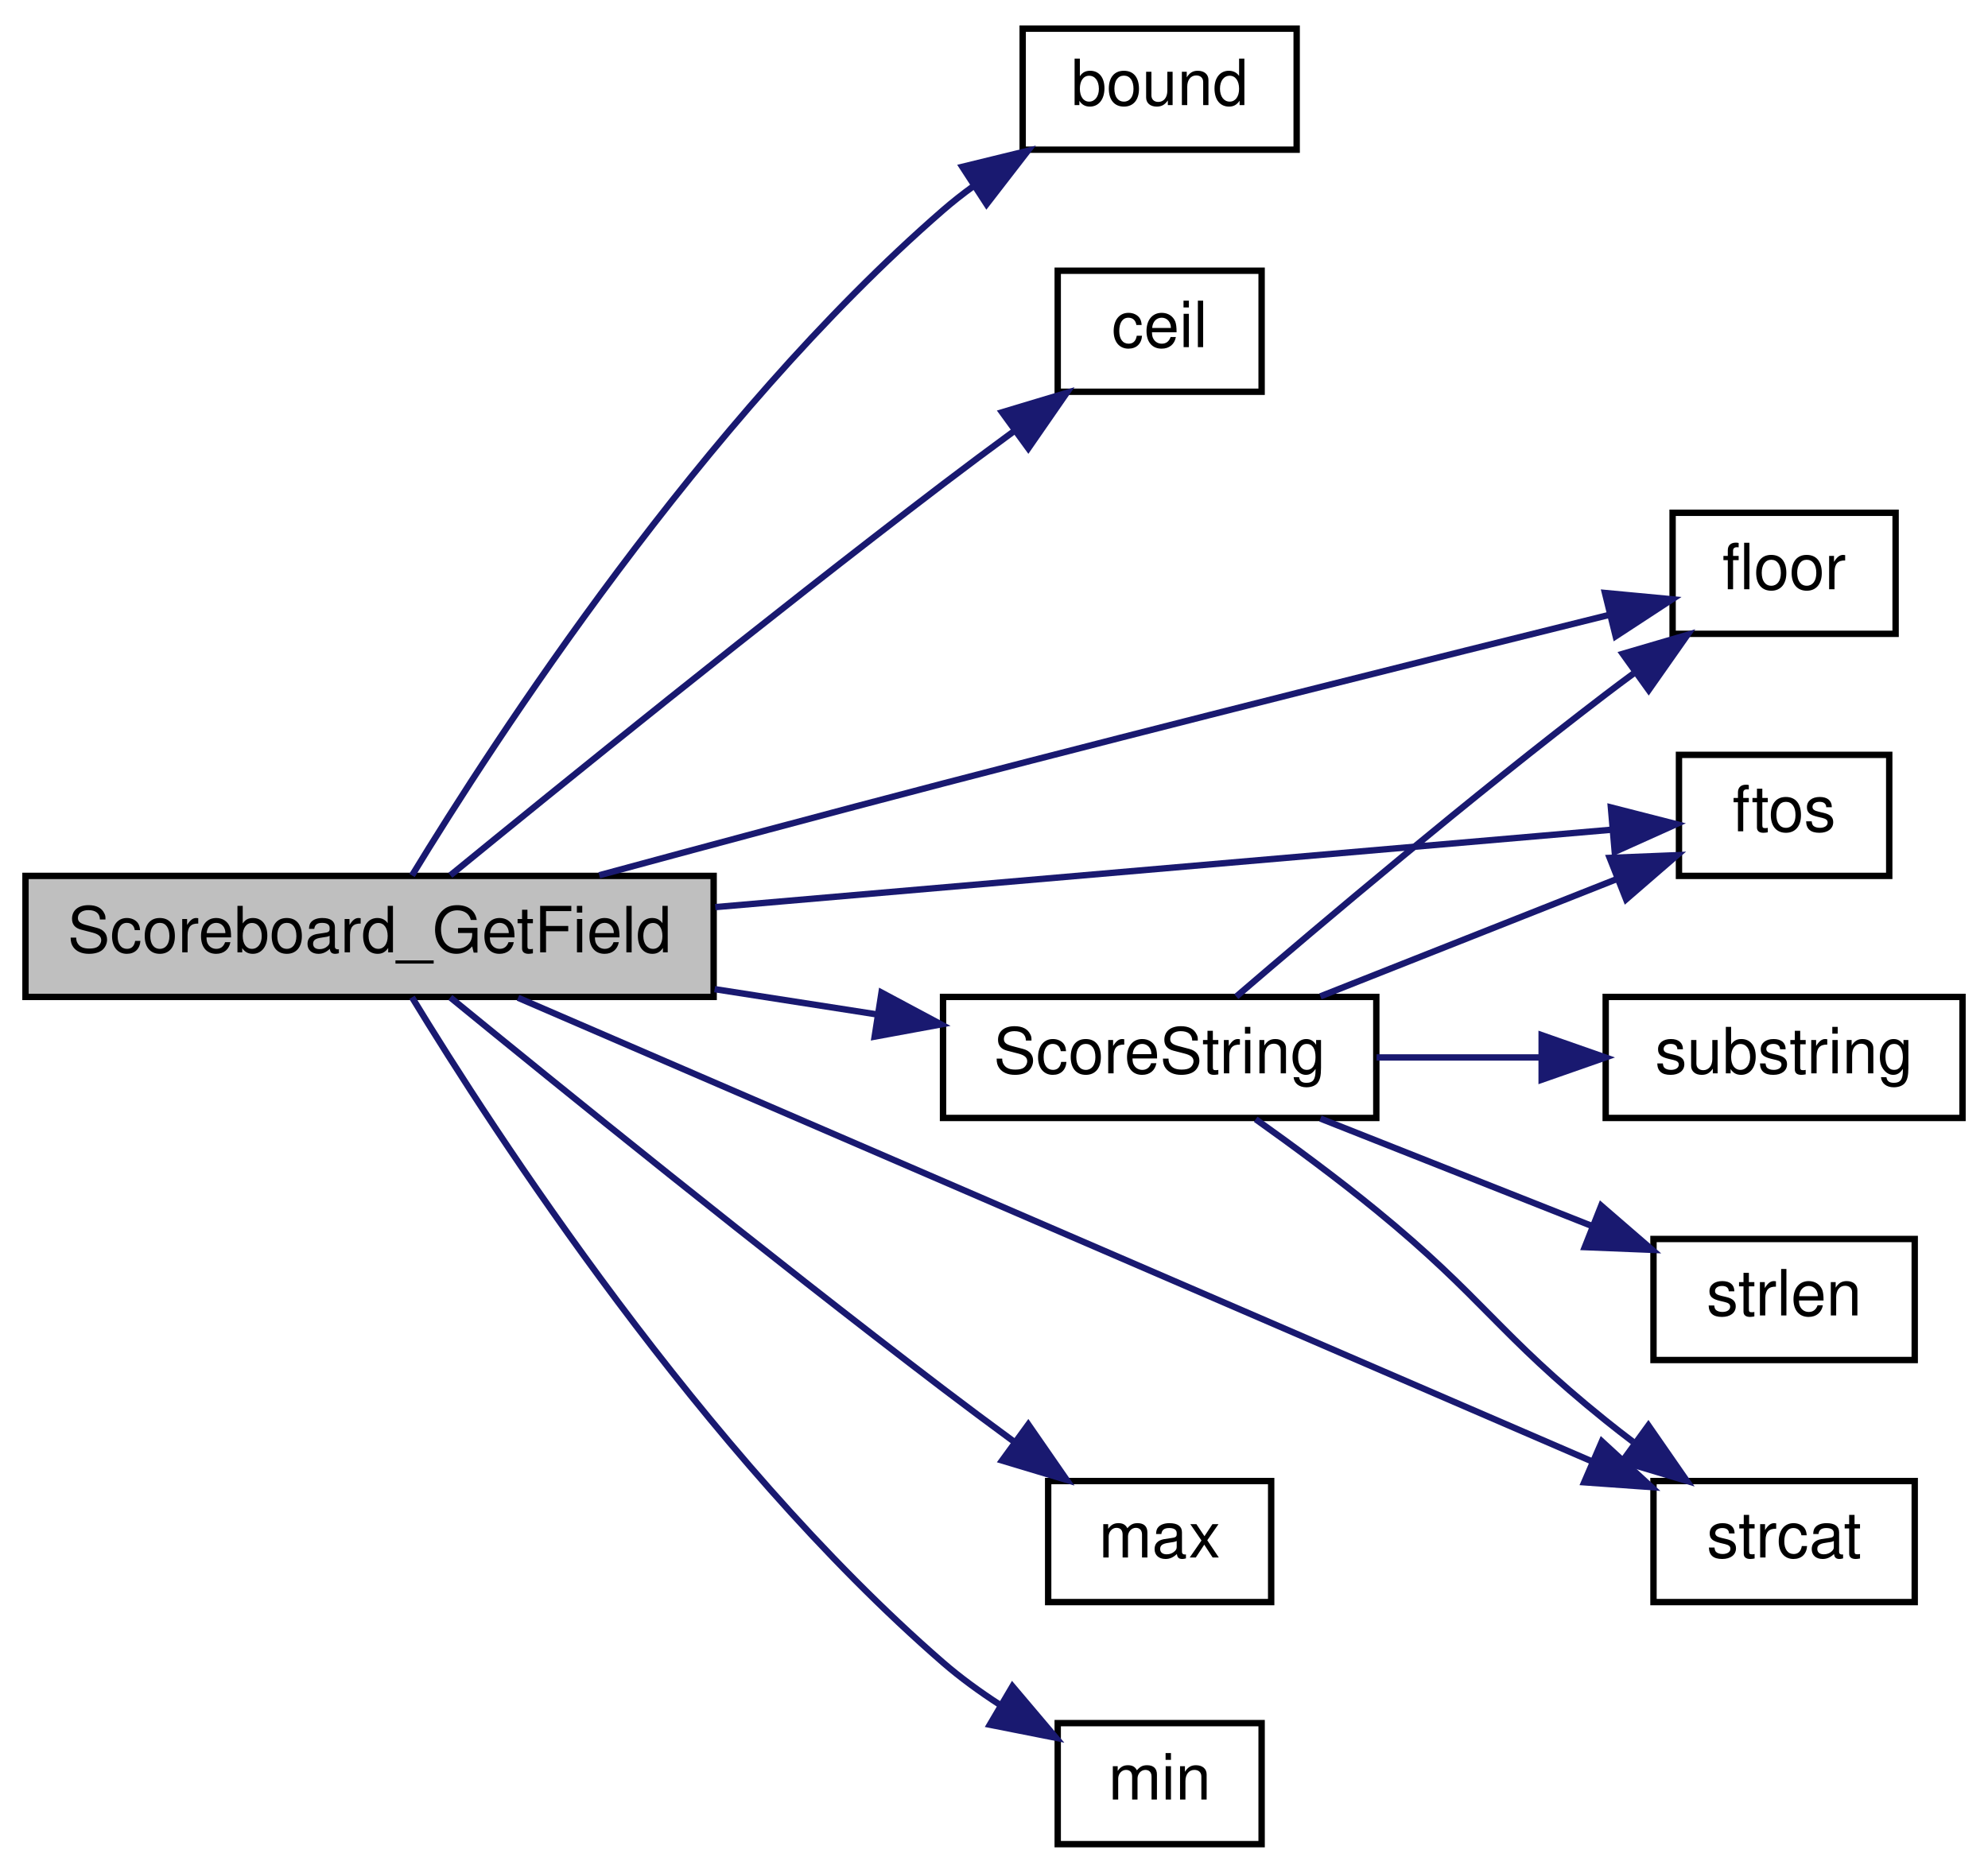
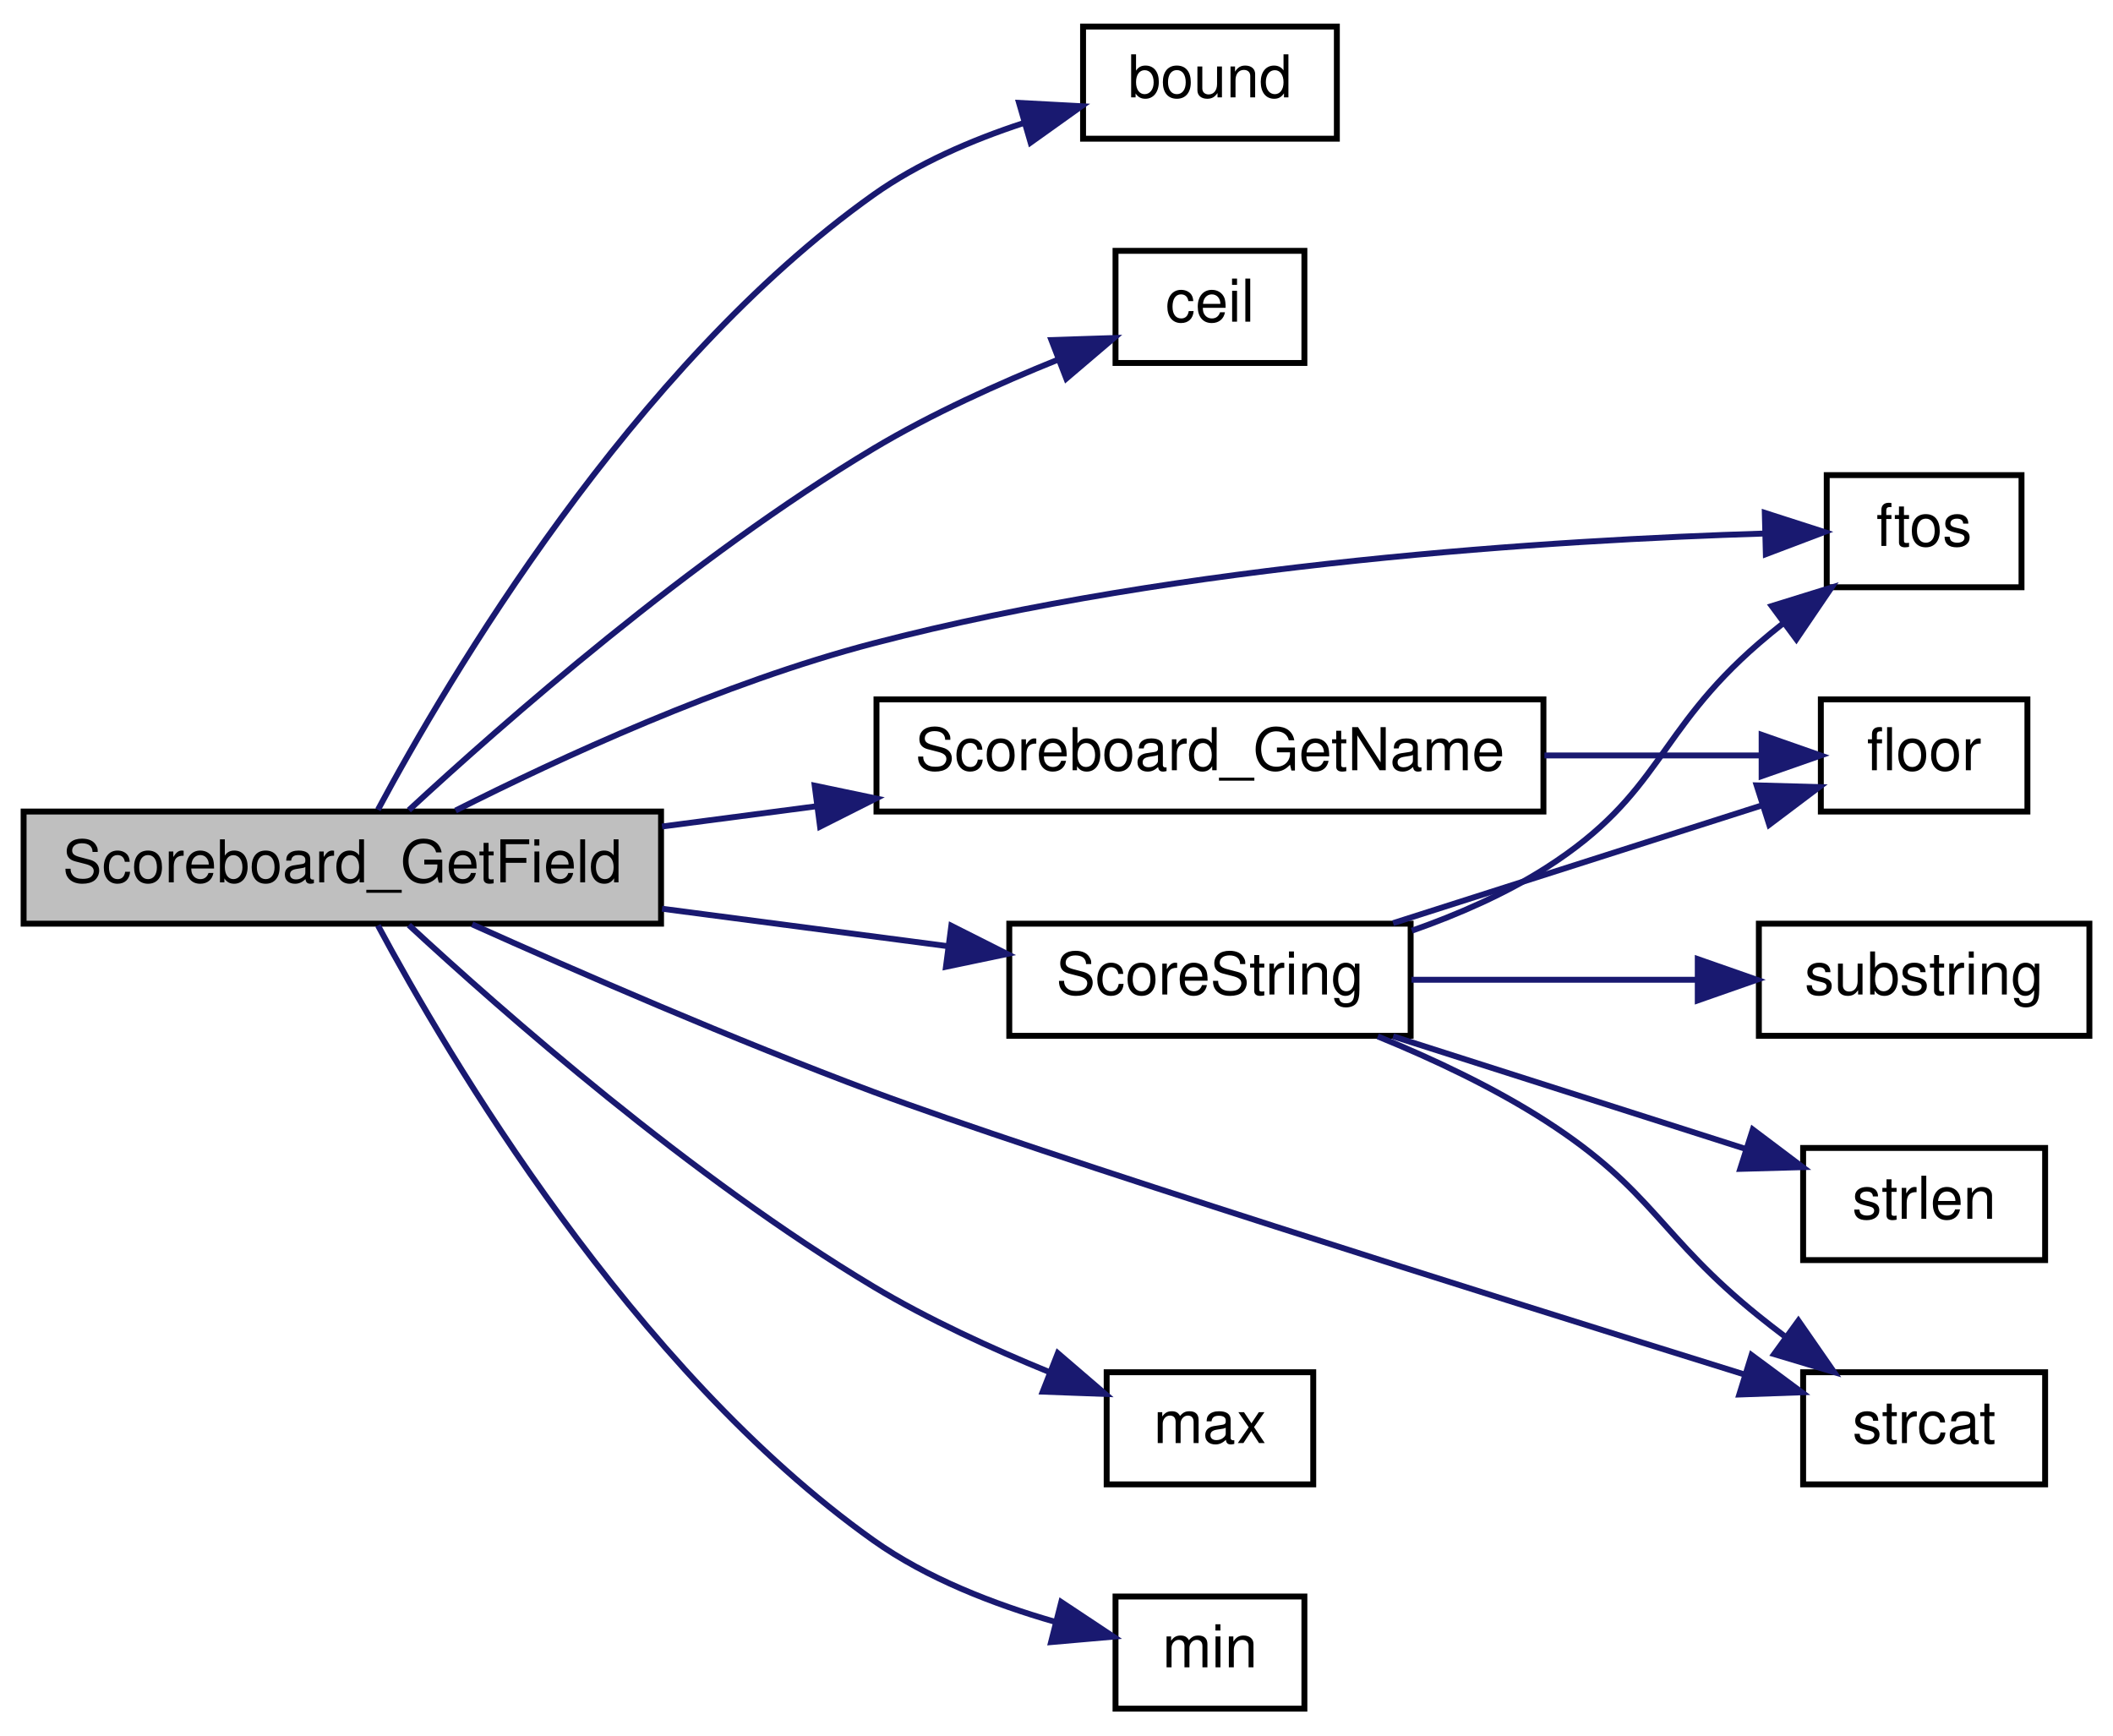
- <svg xmlns="http://www.w3.org/2000/svg" xmlns:xlink="http://www.w3.org/1999/xlink" width="312pt" height="294pt" viewBox="0.00 0.00 312.00 294.00">
+ <svg xmlns="http://www.w3.org/2000/svg" xmlns:xlink="http://www.w3.org/1999/xlink" width="358pt" height="294pt" viewBox="0.00 0.00 358.00 294.00">
  <g id="graph0" class="graph" transform="scale(1 1) rotate(0) translate(4 290)">
    <g id="node1" class="node">
      <polygon fill="#bfbfbf" stroke="black" points="0,-133.5 0,-152.5 108,-152.5 108,-133.5 0,-133.5" />
      <text text-anchor="middle" x="54" y="-140.5" font-family="Helvetica,sans-Serif" font-size="10.00">Scoreboard_GetField</text>
    </g>
    <g id="node2" class="node">
      <g id="a_node2">
        <a xlink:href="../../d8/de2/menudefs_8qc.html#a3846d117b360dccec575f96988cf3bb7" target="_top" xlink:title="bound">
-           <polygon fill="none" stroke="black" points="156.5,-266.5 156.5,-285.5 199.5,-285.5 199.5,-266.5 156.5,-266.5" />
-           <text text-anchor="middle" x="178" y="-273.5" font-family="Helvetica,sans-Serif" font-size="10.00">bound</text>
+           <polygon fill="none" stroke="black" points="179.5,-266.5 179.5,-285.5 222.5,-285.5 222.5,-266.5 179.5,-266.5" />
+           <text text-anchor="middle" x="201" y="-273.5" font-family="Helvetica,sans-Serif" font-size="10.00">bound</text>
        </a>
      </g>
    </g>
    <g id="edge1" class="edge">
-       <path fill="none" stroke="midnightblue" d="M60.661,-152.565C73.422,-173.523 106.276,-224.235 144,-257 145.497,-258.301 147.097,-259.557 148.754,-260.762" />
-       <polygon fill="midnightblue" stroke="midnightblue" points="147.023,-263.811 157.316,-266.324 150.837,-257.941 147.023,-263.811" />
+       <path fill="none" stroke="midnightblue" d="M60.035,-152.805C71.766,-174.699 103.057,-227.923 144,-257 151.52,-262.341 160.66,-266.273 169.355,-269.128" />
+       <polygon fill="midnightblue" stroke="midnightblue" points="168.656,-272.569 179.235,-272.003 170.612,-265.848 168.656,-272.569" />
    </g>
    <g id="node3" class="node">
      <g id="a_node3">
        <a xlink:href="../../d8/de2/menudefs_8qc.html#a22f100d9039928edd4e410c7d68858e7" target="_top" xlink:title="ceil">
-           <polygon fill="none" stroke="black" points="162,-228.5 162,-247.5 194,-247.5 194,-228.5 162,-228.5" />
-           <text text-anchor="middle" x="178" y="-235.5" font-family="Helvetica,sans-Serif" font-size="10.00">ceil</text>
+           <polygon fill="none" stroke="black" points="185,-228.5 185,-247.5 217,-247.5 217,-228.5 185,-228.5" />
+           <text text-anchor="middle" x="201" y="-235.5" font-family="Helvetica,sans-Serif" font-size="10.00">ceil</text>
        </a>
      </g>
    </g>
    <g id="edge2" class="edge">
-       <path fill="none" stroke="midnightblue" d="M66.674,-152.586C83.558,-166.389 115.857,-192.558 144,-214 147.55,-216.705 151.351,-219.532 155.065,-222.257" />
-       <polygon fill="midnightblue" stroke="midnightblue" points="153.266,-225.277 163.413,-228.326 157.383,-219.615 153.266,-225.277" />
+       <path fill="none" stroke="midnightblue" d="M65.272,-152.738C81.169,-167.437 113.129,-195.531 144,-214 153.803,-219.865 165.302,-225.053 175.321,-229.091" />
+       <polygon fill="midnightblue" stroke="midnightblue" points="174.139,-232.387 184.728,-232.729 176.663,-225.858 174.139,-232.387" />
    </g>
    <g id="node4" class="node">
      <g id="a_node4">
-         <a xlink:href="../../d8/de2/menudefs_8qc.html#ad5a3e16aa960bd72d3ca37a618eea802" target="_top" xlink:title="floor">
-           <polygon fill="none" stroke="black" points="258.5,-190.5 258.5,-209.5 293.5,-209.5 293.5,-190.5 258.5,-190.5" />
-           <text text-anchor="middle" x="276" y="-197.5" font-family="Helvetica,sans-Serif" font-size="10.00">floor</text>
+         <a xlink:href="../../d8/de2/menudefs_8qc.html#abbb0d86741e0056b6c04f7280c185d76" target="_top" xlink:title="ftos">
+           <polygon fill="none" stroke="black" points="305.5,-190.5 305.5,-209.5 338.5,-209.5 338.5,-190.5 305.5,-190.5" />
+           <text text-anchor="middle" x="322" y="-197.5" font-family="Helvetica,sans-Serif" font-size="10.00">ftos</text>
        </a>
      </g>
    </g>
    <g id="edge3" class="edge">
-       <path fill="none" stroke="midnightblue" d="M90.049,-152.596C106.423,-157.041 126.192,-162.356 144,-167 180.103,-176.414 221.923,-186.872 248.413,-193.44" />
-       <polygon fill="midnightblue" stroke="midnightblue" points="247.886,-196.915 258.434,-195.921 249.568,-190.12 247.886,-196.915" />
+       <path fill="none" stroke="midnightblue" d="M73.185,-152.666C90.786,-161.557 118.477,-174.34 144,-181 196.349,-194.659 259.869,-198.522 294.804,-199.599" />
+       <polygon fill="midnightblue" stroke="midnightblue" points="295.006,-203.106 305.092,-199.86 295.183,-196.108 295.006,-203.106" />
    </g>
    <g id="node5" class="node">
      <g id="a_node5">
-         <a xlink:href="../../d8/de2/menudefs_8qc.html#abbb0d86741e0056b6c04f7280c185d76" target="_top" xlink:title="ftos">
-           <polygon fill="none" stroke="black" points="259.5,-152.5 259.5,-171.5 292.5,-171.5 292.5,-152.5 259.5,-152.5" />
-           <text text-anchor="middle" x="276" y="-159.5" font-family="Helvetica,sans-Serif" font-size="10.00">ftos</text>
+         <a xlink:href="../../d8/de2/menudefs_8qc.html#aebeeec7a2529f36483e14f76b1871271" target="_top" xlink:title="max">
+           <polygon fill="none" stroke="black" points="183.5,-38.5 183.5,-57.5 218.5,-57.5 218.5,-38.5 183.5,-38.5" />
+           <text text-anchor="middle" x="201" y="-45.5" font-family="Helvetica,sans-Serif" font-size="10.00">max</text>
        </a>
      </g>
    </g>
    <g id="edge4" class="edge">
-       <path fill="none" stroke="midnightblue" d="M108.256,-147.599C152.778,-151.444 214.38,-156.765 248.884,-159.745" />
-       <polygon fill="midnightblue" stroke="midnightblue" points="248.814,-163.251 259.079,-160.625 249.417,-156.277 248.814,-163.251" />
+       <path fill="none" stroke="midnightblue" d="M65.272,-133.262C81.169,-118.563 113.129,-90.469 144,-72 153.297,-66.438 164.119,-61.485 173.757,-57.544" />
+       <polygon fill="midnightblue" stroke="midnightblue" points="175.225,-60.728 183.259,-53.82 172.671,-54.21 175.225,-60.728" />
    </g>
    <g id="node6" class="node">
      <g id="a_node6">
-         <a xlink:href="../../d8/de2/menudefs_8qc.html#aebeeec7a2529f36483e14f76b1871271" target="_top" xlink:title="max">
-           <polygon fill="none" stroke="black" points="160.5,-38.5 160.5,-57.5 195.5,-57.5 195.5,-38.5 160.5,-38.5" />
-           <text text-anchor="middle" x="178" y="-45.5" font-family="Helvetica,sans-Serif" font-size="10.00">max</text>
+         <a xlink:href="../../d8/de2/menudefs_8qc.html#ab2ad6bdb33b4334fec83db0418cf72df" target="_top" xlink:title="min">
+           <polygon fill="none" stroke="black" points="185,-0.5 185,-19.5 217,-19.5 217,-0.5 185,-0.5" />
+           <text text-anchor="middle" x="201" y="-7.5" font-family="Helvetica,sans-Serif" font-size="10.00">min</text>
        </a>
      </g>
    </g>
    <g id="edge5" class="edge">
-       <path fill="none" stroke="midnightblue" d="M66.674,-133.414C83.558,-119.611 115.857,-93.442 144,-72 147.55,-69.295 151.351,-66.468 155.065,-63.743" />
-       <polygon fill="midnightblue" stroke="midnightblue" points="157.383,-66.385 163.413,-57.674 153.266,-60.723 157.383,-66.385" />
+       <path fill="none" stroke="midnightblue" d="M60.035,-133.195C71.766,-111.301 103.057,-58.077 144,-29 153.07,-22.559 164.495,-18.166 174.656,-15.242" />
+       <polygon fill="midnightblue" stroke="midnightblue" points="175.809,-18.561 184.636,-12.702 174.082,-11.777 175.809,-18.561" />
    </g>
    <g id="node7" class="node">
      <g id="a_node7">
-         <a xlink:href="../../d8/de2/menudefs_8qc.html#ab2ad6bdb33b4334fec83db0418cf72df" target="_top" xlink:title="min">
-           <polygon fill="none" stroke="black" points="162,-0.5 162,-19.5 194,-19.5 194,-0.5 162,-0.5" />
-           <text text-anchor="middle" x="178" y="-7.5" font-family="Helvetica,sans-Serif" font-size="10.00">min</text>
+         <a xlink:href="../../d3/d07/scoreboard_8qc.html#aede2e6f0f25dfc903c78bb06f7be0fbe" target="_top" xlink:title="Scoreboard_GetName">
+           <polygon fill="none" stroke="black" points="144.5,-152.5 144.5,-171.5 257.5,-171.5 257.5,-152.5 144.5,-152.5" />
+           <text text-anchor="middle" x="201" y="-159.5" font-family="Helvetica,sans-Serif" font-size="10.00">Scoreboard_GetName</text>
        </a>
      </g>
    </g>
    <g id="edge6" class="edge">
-       <path fill="none" stroke="midnightblue" d="M60.661,-133.435C73.422,-112.477 106.276,-61.765 144,-29 146.728,-26.631 149.795,-24.407 152.933,-22.375" />
-       <polygon fill="midnightblue" stroke="midnightblue" points="154.895,-25.281 161.737,-17.192 151.344,-19.249 154.895,-25.281" />
+       <path fill="none" stroke="midnightblue" d="M108.169,-149.967C116.651,-151.078 125.513,-152.24 134.244,-153.384" />
+       <polygon fill="midnightblue" stroke="midnightblue" points="134.032,-156.886 144.402,-154.715 134.942,-149.945 134.032,-156.886" />
+     </g>
+     <g id="node9" class="node">
+       <g id="a_node9">
+         <a xlink:href="../../da/d44/common_2util_8qc.html#a4ee69caa8022eea4b32ca17b99e5590f" target="_top" xlink:title="ScoreString">
+           <polygon fill="none" stroke="black" points="167,-114.5 167,-133.5 235,-133.5 235,-114.5 167,-114.5" />
+           <text text-anchor="middle" x="201" y="-121.5" font-family="Helvetica,sans-Serif" font-size="10.00">ScoreString</text>
+         </a>
+       </g>
+     </g>
+     <g id="edge8" class="edge">
+       <path fill="none" stroke="midnightblue" d="M108.169,-136.033C124.062,-133.951 141.291,-131.693 156.487,-129.702" />
+       <polygon fill="midnightblue" stroke="midnightblue" points="157.18,-133.141 166.64,-128.371 156.27,-126.2 157.18,-133.141" />
+     </g>
+     <g id="node12" class="node">
+       <g id="a_node12">
+         <a xlink:href="../../d8/de2/menudefs_8qc.html#ad76dc2b2895cd23f21e008f12a686158" target="_top" xlink:title="strcat">
+           <polygon fill="none" stroke="black" points="301.5,-38.5 301.5,-57.5 342.5,-57.5 342.5,-38.5 301.5,-38.5" />
+           <text text-anchor="middle" x="322" y="-45.5" font-family="Helvetica,sans-Serif" font-size="10.00">strcat</text>
+         </a>
+       </g>
+     </g>
+     <g id="edge14" class="edge">
+       <path fill="none" stroke="midnightblue" d="M75.998,-133.387C93.894,-125.35 120.392,-113.82 144,-105 171.437,-94.749 248.904,-70.393 291.694,-57.078" />
+       <polygon fill="midnightblue" stroke="midnightblue" points="292.762,-60.411 301.273,-54.101 290.685,-53.726 292.762,-60.411" />
    </g>
    <g id="node8" class="node">
      <g id="a_node8">
-         <a xlink:href="../../da/d44/common_2util_8qc.html#a4ee69caa8022eea4b32ca17b99e5590f" target="_top" xlink:title="ScoreString">
-           <polygon fill="none" stroke="black" points="144,-114.5 144,-133.5 212,-133.5 212,-114.5 144,-114.5" />
-           <text text-anchor="middle" x="178" y="-121.5" font-family="Helvetica,sans-Serif" font-size="10.00">ScoreString</text>
+         <a xlink:href="../../d8/de2/menudefs_8qc.html#ad5a3e16aa960bd72d3ca37a618eea802" target="_top" xlink:title="floor">
+           <polygon fill="none" stroke="black" points="304.5,-152.5 304.5,-171.5 339.5,-171.5 339.5,-152.5 304.5,-152.5" />
+           <text text-anchor="middle" x="322" y="-159.5" font-family="Helvetica,sans-Serif" font-size="10.00">floor</text>
        </a>
      </g>
    </g>
    <g id="edge7" class="edge">
-       <path fill="none" stroke="midnightblue" d="M108.156,-134.722C116.644,-133.4 125.338,-132.046 133.566,-130.764" />
-       <polygon fill="midnightblue" stroke="midnightblue" points="134.346,-134.185 143.688,-129.188 133.269,-127.269 134.346,-134.185" />
+       <path fill="none" stroke="midnightblue" d="M257.667,-162C270.461,-162 283.492,-162 294.381,-162" />
+       <polygon fill="midnightblue" stroke="midnightblue" points="294.468,-165.5 304.468,-162 294.468,-158.5 294.468,-165.5" />
    </g>
-     <g id="node11" class="node">
-       <g id="a_node11">
-         <a xlink:href="../../d8/de2/menudefs_8qc.html#ad76dc2b2895cd23f21e008f12a686158" target="_top" xlink:title="strcat">
-           <polygon fill="none" stroke="black" points="255.5,-38.5 255.5,-57.5 296.5,-57.5 296.5,-38.5 255.5,-38.5" />
-           <text text-anchor="middle" x="276" y="-45.5" font-family="Helvetica,sans-Serif" font-size="10.00">strcat</text>
-         </a>
-       </g>
-     </g>
-     <g id="edge13" class="edge">
-       <path fill="none" stroke="midnightblue" d="M77.305,-133.368C117.319,-116.089 201.266,-79.84 245.803,-60.608" />
-       <polygon fill="midnightblue" stroke="midnightblue" points="247.403,-63.729 255.196,-56.552 244.628,-57.303 247.403,-63.729" />
-     </g>
-     <g id="edge8" class="edge">
-       <path fill="none" stroke="midnightblue" d="M190.019,-133.551C203.464,-145.098 227.001,-164.976 248,-181 249.41,-182.076 250.873,-183.169 252.356,-184.26" />
-       <polygon fill="midnightblue" stroke="midnightblue" points="250.672,-187.358 260.838,-190.341 254.751,-181.67 250.672,-187.358" />
+     <g id="edge10" class="edge">
+       <path fill="none" stroke="midnightblue" d="M235.205,-132.311C243.022,-135.053 251.084,-138.57 258,-143 277.589,-155.55 276.4,-165.786 294,-181 295.312,-182.134 296.69,-183.265 298.102,-184.378" />
+       <polygon fill="midnightblue" stroke="midnightblue" points="296.188,-187.316 306.308,-190.454 300.353,-181.69 296.188,-187.316" />
    </g>
    <g id="edge9" class="edge">
-       <path fill="none" stroke="midnightblue" d="M203.225,-133.589C217.486,-139.234 235.493,-146.362 249.904,-152.066" />
-       <polygon fill="midnightblue" stroke="midnightblue" points="248.629,-155.325 259.215,-155.752 251.205,-148.817 248.629,-155.325" />
-     </g>
-     <g id="node9" class="node">
-       <g id="a_node9">
-         <a xlink:href="../../d8/de2/menudefs_8qc.html#a274680f571a231ddf29421b93d434bfa" target="_top" xlink:title="strlen">
-           <polygon fill="none" stroke="black" points="255.5,-76.5 255.5,-95.5 296.5,-95.5 296.5,-76.5 255.5,-76.5" />
-           <text text-anchor="middle" x="276" y="-83.5" font-family="Helvetica,sans-Serif" font-size="10.00">strlen</text>
-         </a>
-       </g>
-     </g>
-     <g id="edge10" class="edge">
-       <path fill="none" stroke="midnightblue" d="M203.225,-114.411C216.187,-109.28 232.243,-102.924 245.881,-97.526" />
-       <polygon fill="midnightblue" stroke="midnightblue" points="247.295,-100.731 255.305,-93.796 244.719,-94.222 247.295,-100.731" />
+       <path fill="none" stroke="midnightblue" d="M232.029,-133.589C251.316,-139.748 276.131,-147.672 294.652,-153.586" />
+       <polygon fill="midnightblue" stroke="midnightblue" points="293.628,-156.933 304.218,-156.641 295.757,-150.265 293.628,-156.933" />
    </g>
    <g id="node10" class="node">
      <g id="a_node10">
-         <a xlink:href="../../d8/de2/menudefs_8qc.html#a40f6c65c8bbcfa51df783f2809a2502b" target="_top" xlink:title="substring">
-           <polygon fill="none" stroke="black" points="248,-114.5 248,-133.5 304,-133.5 304,-114.5 248,-114.5" />
-           <text text-anchor="middle" x="276" y="-121.5" font-family="Helvetica,sans-Serif" font-size="10.00">substring</text>
+         <a xlink:href="../../d8/de2/menudefs_8qc.html#a274680f571a231ddf29421b93d434bfa" target="_top" xlink:title="strlen">
+           <polygon fill="none" stroke="black" points="301.5,-76.5 301.5,-95.5 342.5,-95.5 342.5,-76.5 301.5,-76.5" />
+           <text text-anchor="middle" x="322" y="-83.5" font-family="Helvetica,sans-Serif" font-size="10.00">strlen</text>
        </a>
      </g>
    </g>
    <g id="edge11" class="edge">
-       <path fill="none" stroke="midnightblue" d="M212.038,-124C220.367,-124 229.363,-124 237.878,-124" />
-       <polygon fill="midnightblue" stroke="midnightblue" points="237.947,-127.5 247.947,-124 237.947,-120.5 237.947,-127.5" />
+       <path fill="none" stroke="midnightblue" d="M232.029,-114.411C250.302,-108.576 273.536,-101.157 291.679,-95.363" />
+       <polygon fill="midnightblue" stroke="midnightblue" points="292.971,-98.624 301.433,-92.248 290.842,-91.956 292.971,-98.624" />
+     </g>
+     <g id="node11" class="node">
+       <g id="a_node11">
+         <a xlink:href="../../d8/de2/menudefs_8qc.html#a40f6c65c8bbcfa51df783f2809a2502b" target="_top" xlink:title="substring">
+           <polygon fill="none" stroke="black" points="294,-114.5 294,-133.5 350,-133.5 350,-114.5 294,-114.5" />
+           <text text-anchor="middle" x="322" y="-121.5" font-family="Helvetica,sans-Serif" font-size="10.00">substring</text>
+         </a>
+       </g>
    </g>
    <g id="edge12" class="edge">
-       <path fill="none" stroke="midnightblue" d="M193.071,-114.298C199.026,-110.057 205.967,-104.932 212,-100 228.804,-86.261 231.09,-80.607 248,-67 249.382,-65.888 250.824,-64.768 252.291,-63.657" />
-       <polygon fill="midnightblue" stroke="midnightblue" points="254.699,-66.234 260.735,-57.527 250.586,-60.57 254.699,-66.234" />
+       <path fill="none" stroke="midnightblue" d="M235.148,-124C250.123,-124 267.889,-124 283.363,-124" />
+       <polygon fill="midnightblue" stroke="midnightblue" points="283.648,-127.5 293.648,-124 283.648,-120.5 283.648,-127.5" />
+     </g>
+     <g id="edge13" class="edge">
+       <path fill="none" stroke="midnightblue" d="M229.427,-114.402C238.835,-110.557 249.203,-105.681 258,-100 276.233,-88.225 277.09,-80.607 294,-67 295.382,-65.888 296.824,-64.768 298.291,-63.657" />
+       <polygon fill="midnightblue" stroke="midnightblue" points="300.699,-66.234 306.735,-57.527 296.586,-60.57 300.699,-66.234" />
    </g>
  </g>
</svg>
